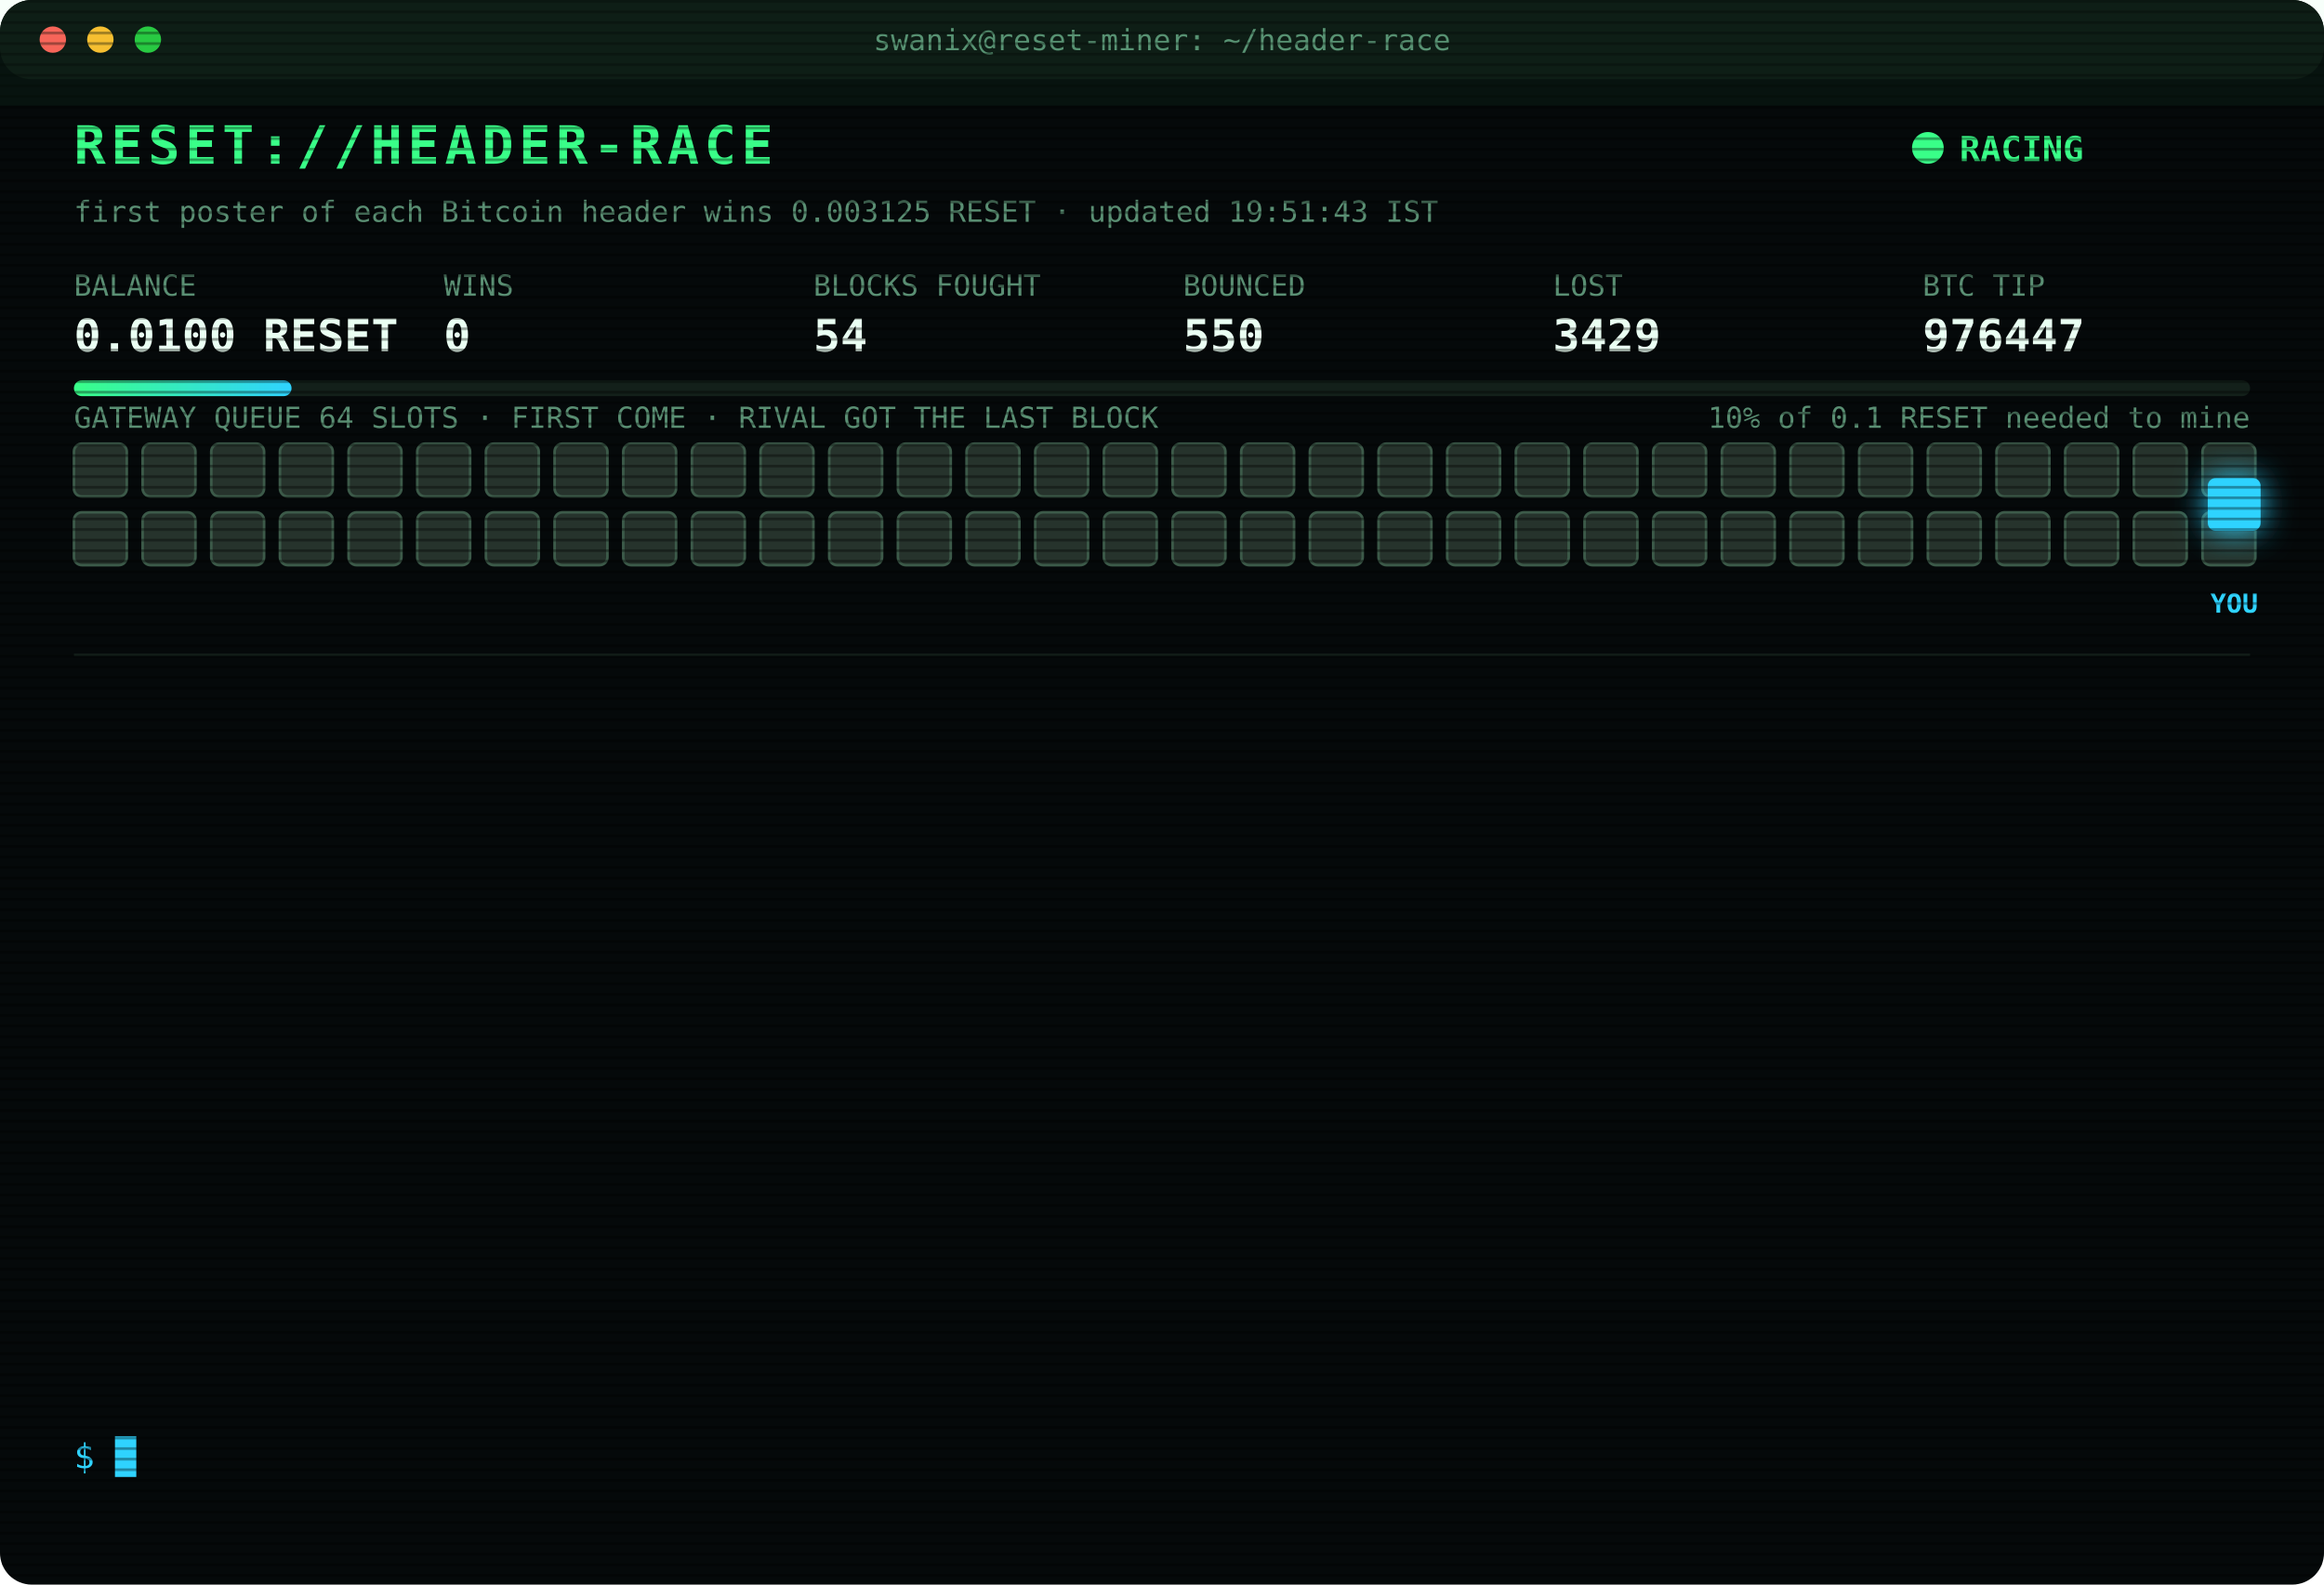
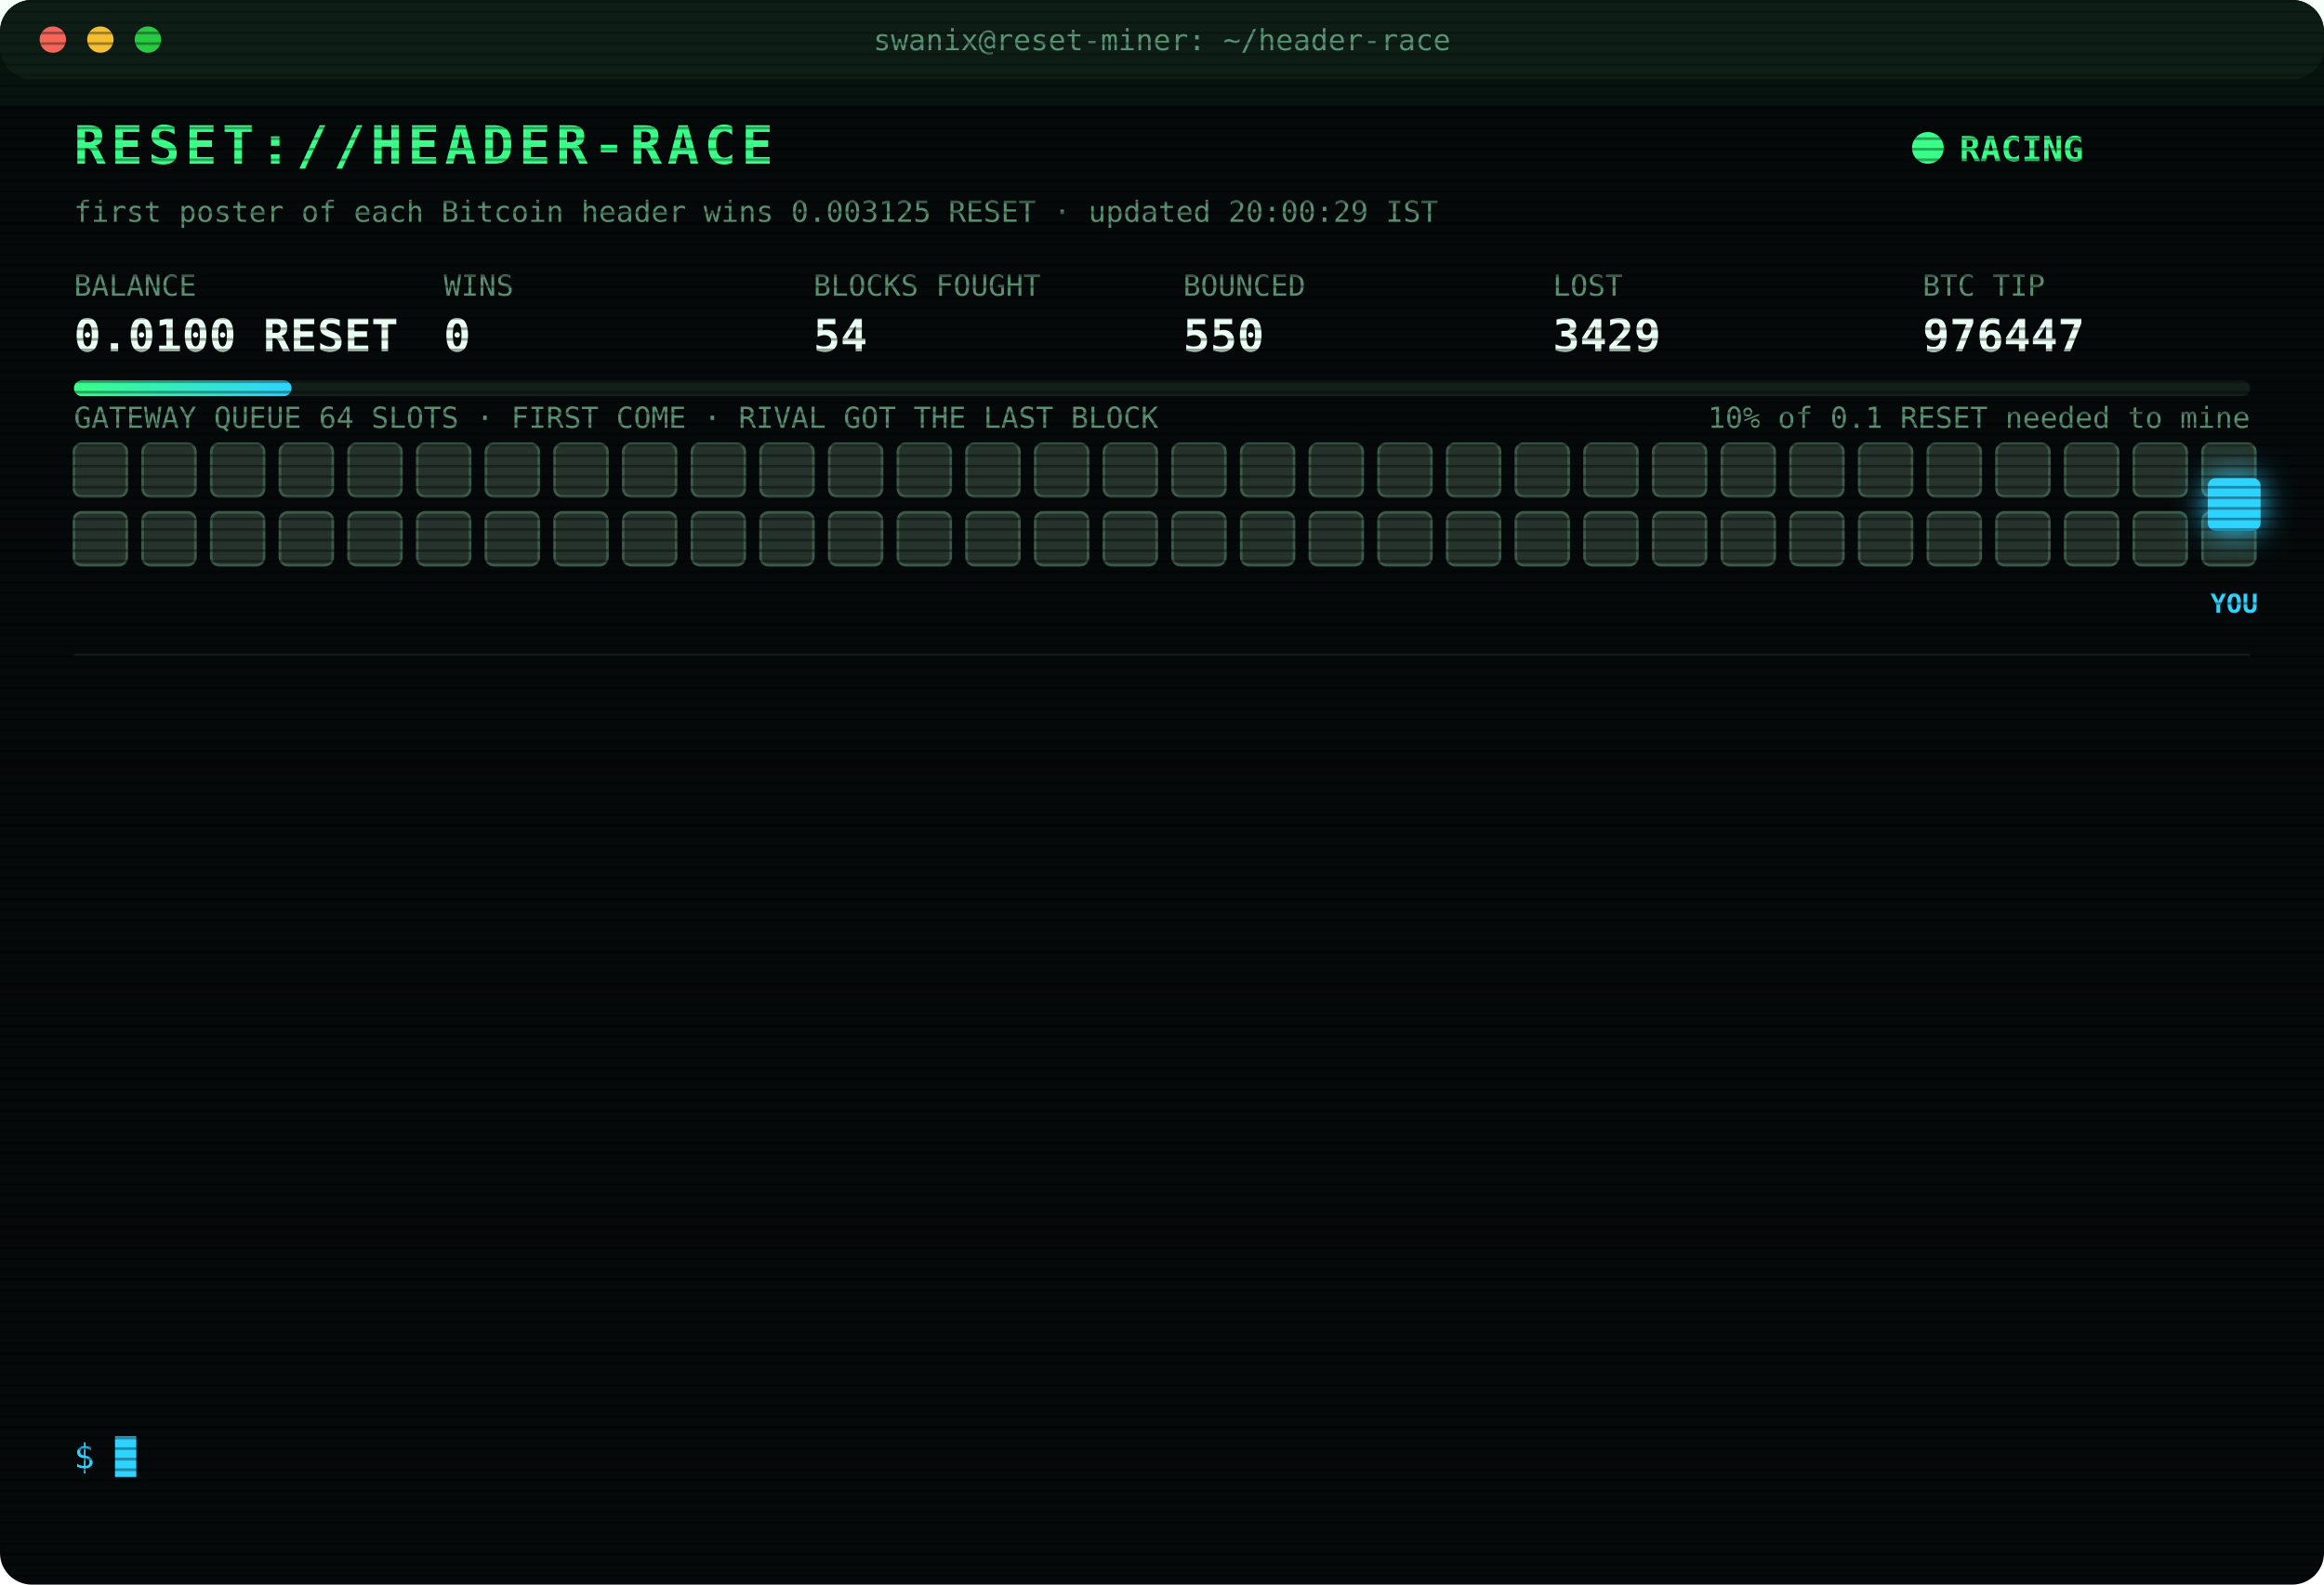
<svg xmlns="http://www.w3.org/2000/svg" width="880" height="600" viewBox="0 0 880 600" font-family="ui-monospace,SFMono-Regular,Menlo,Consolas,monospace">
  <style>
text{font-size:13px;fill:#7CFFB2}
.title{font-size:20px;font-weight:700;fill:#39FF88;letter-spacing:2px;animation:glitch 3s infinite steps(1)}
.sub{fill:#2fd3ff}.k{fill:#5a8f73;font-size:11px}.v{font-size:17px;font-weight:700;fill:#eafff3}
.ts{fill:#3f6b56}.boot{fill:#2fd3ff}.dim{fill:#5a8f73}.bad{fill:#ff4d6d}.warn{fill:#ffd23f}.mag{fill:#ff5cf0}.win{fill:#39FF88;font-weight:700}
.tag{font-size:10px;fill:#2fd3ff;font-weight:700}
.rival{fill:#26332c;stroke:#3c5a49;animation:jam 1.2s infinite alternate}
.idle{fill:#141c18;stroke:#22302a;animation:breathe 4s infinite}
.me{fill:#2fd3ff;filter:drop-shadow(0 0 6px #2fd3ff)}
.hover{animation:nudge 1.1s infinite ease-in-out}.bounce{animation:kick 1.4s infinite}
.ln{opacity:0;animation:in .4s forwards}
.cur{animation:blink 1s infinite steps(1)}
.scan{animation:scan 6s infinite linear}
.led{animation:blink 1.4s infinite}
@keyframes in{from{opacity:0;transform:translateX(-6px)}to{opacity:1;transform:none}}
@keyframes blink{50%{opacity:0}}
@keyframes jam{to{fill:#33463b}}
@keyframes breathe{50%{opacity:.4}}
@keyframes nudge{50%{transform:translateX(-10px)}}
@keyframes kick{0%,100%{transform:none}30%{transform:translateX(-14px)}55%{transform:translateX(10px) translateY(-6px)}}
@keyframes glitch{0%,92%{transform:none}93%{transform:translateX(2px);fill:#ff4d6d}95%{transform:translateX(-2px);fill:#2fd3ff}97%{transform:none}}
@keyframes scan{from{transform:translateY(-40px)}to{transform:translateY(600px)}}
</style>
  <defs>
    <pattern id="sl" width="4" height="4" patternUnits="userSpaceOnUse">
      <rect width="4" height="1" fill="#000" opacity=".35" />
    </pattern>
    <linearGradient id="bar">
      <stop offset="0" stop-color="#39FF88" />
      <stop offset="1" stop-color="#2fd3ff" />
    </linearGradient>
  </defs>
  <rect width="880" height="600" rx="12" fill="#05090a" />
  <rect width="880" height="30" rx="12" fill="#0d1512" />
  <circle cx="20" cy="15" r="5" fill="#ff5f57" />
  <circle cx="38" cy="15" r="5" fill="#febc2e" />
  <circle cx="56" cy="15" r="5" fill="#28c840" />
  <text x="440" y="19" text-anchor="middle" class="k">swanix@reset-miner: ~/header-race</text>
  <text x="28" y="62" class="title">RESET://HEADER-RACE</text>
  <circle class="led" cx="730" cy="56" r="6" fill="#39FF88" />
  <text x="742" y="61" class="win">RACING</text>
-   <text x="28" y="84" class="k">first poster of each Bitcoin header wins 0.003125 RESET · updated 19:51:43 IST</text>
+   <text x="28" y="84" class="k">first poster of each Bitcoin header wins 0.003125 RESET · updated 20:00:29 IST</text>
  <text x="28" y="112" class="k">BALANCE</text>
  <text x="28" y="133" class="v">0.0100 RESET</text>
  <text x="168" y="112" class="k">WINS</text>
  <text x="168" y="133" class="v">0</text>
  <text x="308" y="112" class="k">BLOCKS FOUGHT</text>
  <text x="308" y="133" class="v">54</text>
  <text x="448" y="112" class="k">BOUNCED</text>
  <text x="448" y="133" class="v">550</text>
  <text x="588" y="112" class="k">LOST</text>
  <text x="588" y="133" class="v">3429</text>
  <text x="728" y="112" class="k">BTC TIP</text>
  <text x="728" y="133" class="v">976447</text>
  <rect x="28" y="144" width="824" height="6" rx="3" fill="#13201a" />
  <rect x="28" y="144" width="82.4" height="6" rx="3" fill="url(#bar)" />
  <text x="852" y="162" text-anchor="end" class="k">10% of 0.1 RESET needed to mine</text>
  <text x="28" y="162" class="k">GATEWAY QUEUE 64 SLOTS · FIRST COME · RIVAL GOT THE LAST BLOCK</text>
  <rect class="rival" x="28" y="168" width="20" height="20" rx="3" style="animation-delay:0.00s" />
  <rect class="rival" x="54" y="168" width="20" height="20" rx="3" style="animation-delay:0.05s" />
  <rect class="rival" x="80" y="168" width="20" height="20" rx="3" style="animation-delay:0.10s" />
  <rect class="rival" x="106" y="168" width="20" height="20" rx="3" style="animation-delay:0.15s" />
  <rect class="rival" x="132" y="168" width="20" height="20" rx="3" style="animation-delay:0.20s" />
  <rect class="rival" x="158" y="168" width="20" height="20" rx="3" style="animation-delay:0.25s" />
  <rect class="rival" x="184" y="168" width="20" height="20" rx="3" style="animation-delay:0.30s" />
  <rect class="rival" x="210" y="168" width="20" height="20" rx="3" style="animation-delay:0.35s" />
  <rect class="rival" x="236" y="168" width="20" height="20" rx="3" style="animation-delay:0.40s" />
  <rect class="rival" x="262" y="168" width="20" height="20" rx="3" style="animation-delay:0.45s" />
  <rect class="rival" x="288" y="168" width="20" height="20" rx="3" style="animation-delay:0.50s" />
  <rect class="rival" x="314" y="168" width="20" height="20" rx="3" style="animation-delay:0.55s" />
  <rect class="rival" x="340" y="168" width="20" height="20" rx="3" style="animation-delay:0.60s" />
  <rect class="rival" x="366" y="168" width="20" height="20" rx="3" style="animation-delay:0.65s" />
  <rect class="rival" x="392" y="168" width="20" height="20" rx="3" style="animation-delay:0.70s" />
  <rect class="rival" x="418" y="168" width="20" height="20" rx="3" style="animation-delay:0.75s" />
  <rect class="rival" x="444" y="168" width="20" height="20" rx="3" style="animation-delay:0.80s" />
  <rect class="rival" x="470" y="168" width="20" height="20" rx="3" style="animation-delay:0.85s" />
  <rect class="rival" x="496" y="168" width="20" height="20" rx="3" style="animation-delay:0.90s" />
  <rect class="rival" x="522" y="168" width="20" height="20" rx="3" style="animation-delay:0.95s" />
  <rect class="rival" x="548" y="168" width="20" height="20" rx="3" style="animation-delay:1.00s" />
  <rect class="rival" x="574" y="168" width="20" height="20" rx="3" style="animation-delay:1.05s" />
  <rect class="rival" x="600" y="168" width="20" height="20" rx="3" style="animation-delay:1.10s" />
  <rect class="rival" x="626" y="168" width="20" height="20" rx="3" style="animation-delay:1.15s" />
  <rect class="rival" x="652" y="168" width="20" height="20" rx="3" style="animation-delay:1.20s" />
  <rect class="rival" x="678" y="168" width="20" height="20" rx="3" style="animation-delay:1.25s" />
  <rect class="rival" x="704" y="168" width="20" height="20" rx="3" style="animation-delay:1.30s" />
  <rect class="rival" x="730" y="168" width="20" height="20" rx="3" style="animation-delay:1.35s" />
  <rect class="rival" x="756" y="168" width="20" height="20" rx="3" style="animation-delay:1.40s" />
  <rect class="rival" x="782" y="168" width="20" height="20" rx="3" style="animation-delay:1.45s" />
  <rect class="rival" x="808" y="168" width="20" height="20" rx="3" style="animation-delay:1.50s" />
  <rect class="rival" x="834" y="168" width="20" height="20" rx="3" style="animation-delay:1.55s" />
  <rect class="rival" x="28" y="194" width="20" height="20" rx="3" style="animation-delay:1.60s" />
  <rect class="rival" x="54" y="194" width="20" height="20" rx="3" style="animation-delay:1.65s" />
  <rect class="rival" x="80" y="194" width="20" height="20" rx="3" style="animation-delay:1.70s" />
  <rect class="rival" x="106" y="194" width="20" height="20" rx="3" style="animation-delay:1.75s" />
  <rect class="rival" x="132" y="194" width="20" height="20" rx="3" style="animation-delay:1.80s" />
  <rect class="rival" x="158" y="194" width="20" height="20" rx="3" style="animation-delay:1.85s" />
  <rect class="rival" x="184" y="194" width="20" height="20" rx="3" style="animation-delay:1.90s" />
  <rect class="rival" x="210" y="194" width="20" height="20" rx="3" style="animation-delay:1.95s" />
  <rect class="rival" x="236" y="194" width="20" height="20" rx="3" style="animation-delay:2.00s" />
  <rect class="rival" x="262" y="194" width="20" height="20" rx="3" style="animation-delay:2.05s" />
  <rect class="rival" x="288" y="194" width="20" height="20" rx="3" style="animation-delay:2.10s" />
  <rect class="rival" x="314" y="194" width="20" height="20" rx="3" style="animation-delay:2.15s" />
  <rect class="rival" x="340" y="194" width="20" height="20" rx="3" style="animation-delay:2.20s" />
  <rect class="rival" x="366" y="194" width="20" height="20" rx="3" style="animation-delay:2.25s" />
  <rect class="rival" x="392" y="194" width="20" height="20" rx="3" style="animation-delay:2.30s" />
  <rect class="rival" x="418" y="194" width="20" height="20" rx="3" style="animation-delay:2.35s" />
  <rect class="rival" x="444" y="194" width="20" height="20" rx="3" style="animation-delay:2.40s" />
  <rect class="rival" x="470" y="194" width="20" height="20" rx="3" style="animation-delay:2.45s" />
  <rect class="rival" x="496" y="194" width="20" height="20" rx="3" style="animation-delay:2.50s" />
  <rect class="rival" x="522" y="194" width="20" height="20" rx="3" style="animation-delay:2.55s" />
  <rect class="rival" x="548" y="194" width="20" height="20" rx="3" style="animation-delay:2.60s" />
  <rect class="rival" x="574" y="194" width="20" height="20" rx="3" style="animation-delay:2.65s" />
  <rect class="rival" x="600" y="194" width="20" height="20" rx="3" style="animation-delay:2.70s" />
  <rect class="rival" x="626" y="194" width="20" height="20" rx="3" style="animation-delay:2.75s" />
  <rect class="rival" x="652" y="194" width="20" height="20" rx="3" style="animation-delay:2.80s" />
  <rect class="rival" x="678" y="194" width="20" height="20" rx="3" style="animation-delay:2.85s" />
  <rect class="rival" x="704" y="194" width="20" height="20" rx="3" style="animation-delay:2.90s" />
  <rect class="rival" x="730" y="194" width="20" height="20" rx="3" style="animation-delay:2.95s" />
  <rect class="rival" x="756" y="194" width="20" height="20" rx="3" style="animation-delay:3.00s" />
  <rect class="rival" x="782" y="194" width="20" height="20" rx="3" style="animation-delay:3.05s" />
  <rect class="rival" x="808" y="194" width="20" height="20" rx="3" style="animation-delay:3.10s" />
  <rect class="rival" x="834" y="194" width="20" height="20" rx="3" style="animation-delay:3.15s" />
  <g class="hover">
    <rect class="me" x="836" y="181" width="20" height="20" rx="3" />
    <text class="tag" x="846" y="232" text-anchor="middle">YOU</text>
  </g>
  <line x1="28" x2="852" y1="248" y2="248" stroke="#13201a" />
  <g class="ln" style="animation-delay:0.40s">
    <text x="28" y="270" class="ts">18:47:14</text>
    <text x="104" y="270" class="bad">[LOST] #976434 taken by a rival miner</text>
  </g>
  <g class="ln" style="animation-delay:0.65s">
    <text x="28" y="292" class="ts">18:50:36</text>
    <text x="104" y="292" class="bad">[LOST] #976435 taken by a rival miner</text>
  </g>
  <g class="ln" style="animation-delay:0.90s">
    <text x="28" y="314" class="ts">18:59:07</text>
    <text x="104" y="314" class="bad">[LOST] #976436 taken by a rival miner</text>
  </g>
  <g class="ln" style="animation-delay:1.15s">
    <text x="28" y="336" class="ts">19:03:51</text>
    <text x="104" y="336" class="bad">[LOST] #976437 taken by a rival miner</text>
  </g>
  <g class="ln" style="animation-delay:1.40s">
    <text x="28" y="358" class="ts">19:06:20</text>
    <text x="104" y="358" class="bad">[LOST] #976438 taken by a rival miner</text>
  </g>
  <g class="ln" style="animation-delay:1.65s">
    <text x="28" y="380" class="ts">19:15:32</text>
    <text x="104" y="380" class="bad">[LOST] #976439 taken by a rival miner</text>
  </g>
  <g class="ln" style="animation-delay:1.90s">
    <text x="28" y="402" class="ts">19:18:12</text>
    <text x="104" y="402" class="bad">[LOST] #976440 taken by a rival miner</text>
  </g>
  <g class="ln" style="animation-delay:2.15s">
    <text x="28" y="424" class="ts">19:18:54</text>
    <text x="104" y="424" class="bad">[LOST] #976441 taken by a rival miner</text>
  </g>
  <g class="ln" style="animation-delay:2.40s">
    <text x="28" y="446" class="ts">19:29:16</text>
    <text x="104" y="446" class="bad">[LOST] #976443 taken by a rival miner</text>
  </g>
  <g class="ln" style="animation-delay:2.65s">
    <text x="28" y="468" class="ts">19:29:54</text>
    <text x="104" y="468" class="bad">[LOST] #976444 taken by a rival miner</text>
  </g>
  <g class="ln" style="animation-delay:2.90s">
    <text x="28" y="490" class="ts">19:35:46</text>
    <text x="104" y="490" class="bad">[LOST] #976445 taken by a rival miner</text>
  </g>
  <g class="ln" style="animation-delay:3.15s">
    <text x="28" y="512" class="ts">19:39:05</text>
    <text x="104" y="512" class="bad">[LOST] #976446 taken by a rival miner</text>
  </g>
  <g class="ln" style="animation-delay:3.40s">
    <text x="28" y="534" class="ts">19:51:43</text>
    <text x="104" y="534" class="bad">[LOST] #976447 taken by a rival miner</text>
  </g>
  <text x="28" y="556" class="sub">$ <tspan class="cur">█</tspan>
  </text>
  <rect width="880" height="600" rx="12" fill="url(#sl)" pointer-events="none" />
  <rect class="scan" width="880" height="40" fill="#39FF88" opacity=".04" />
</svg>
